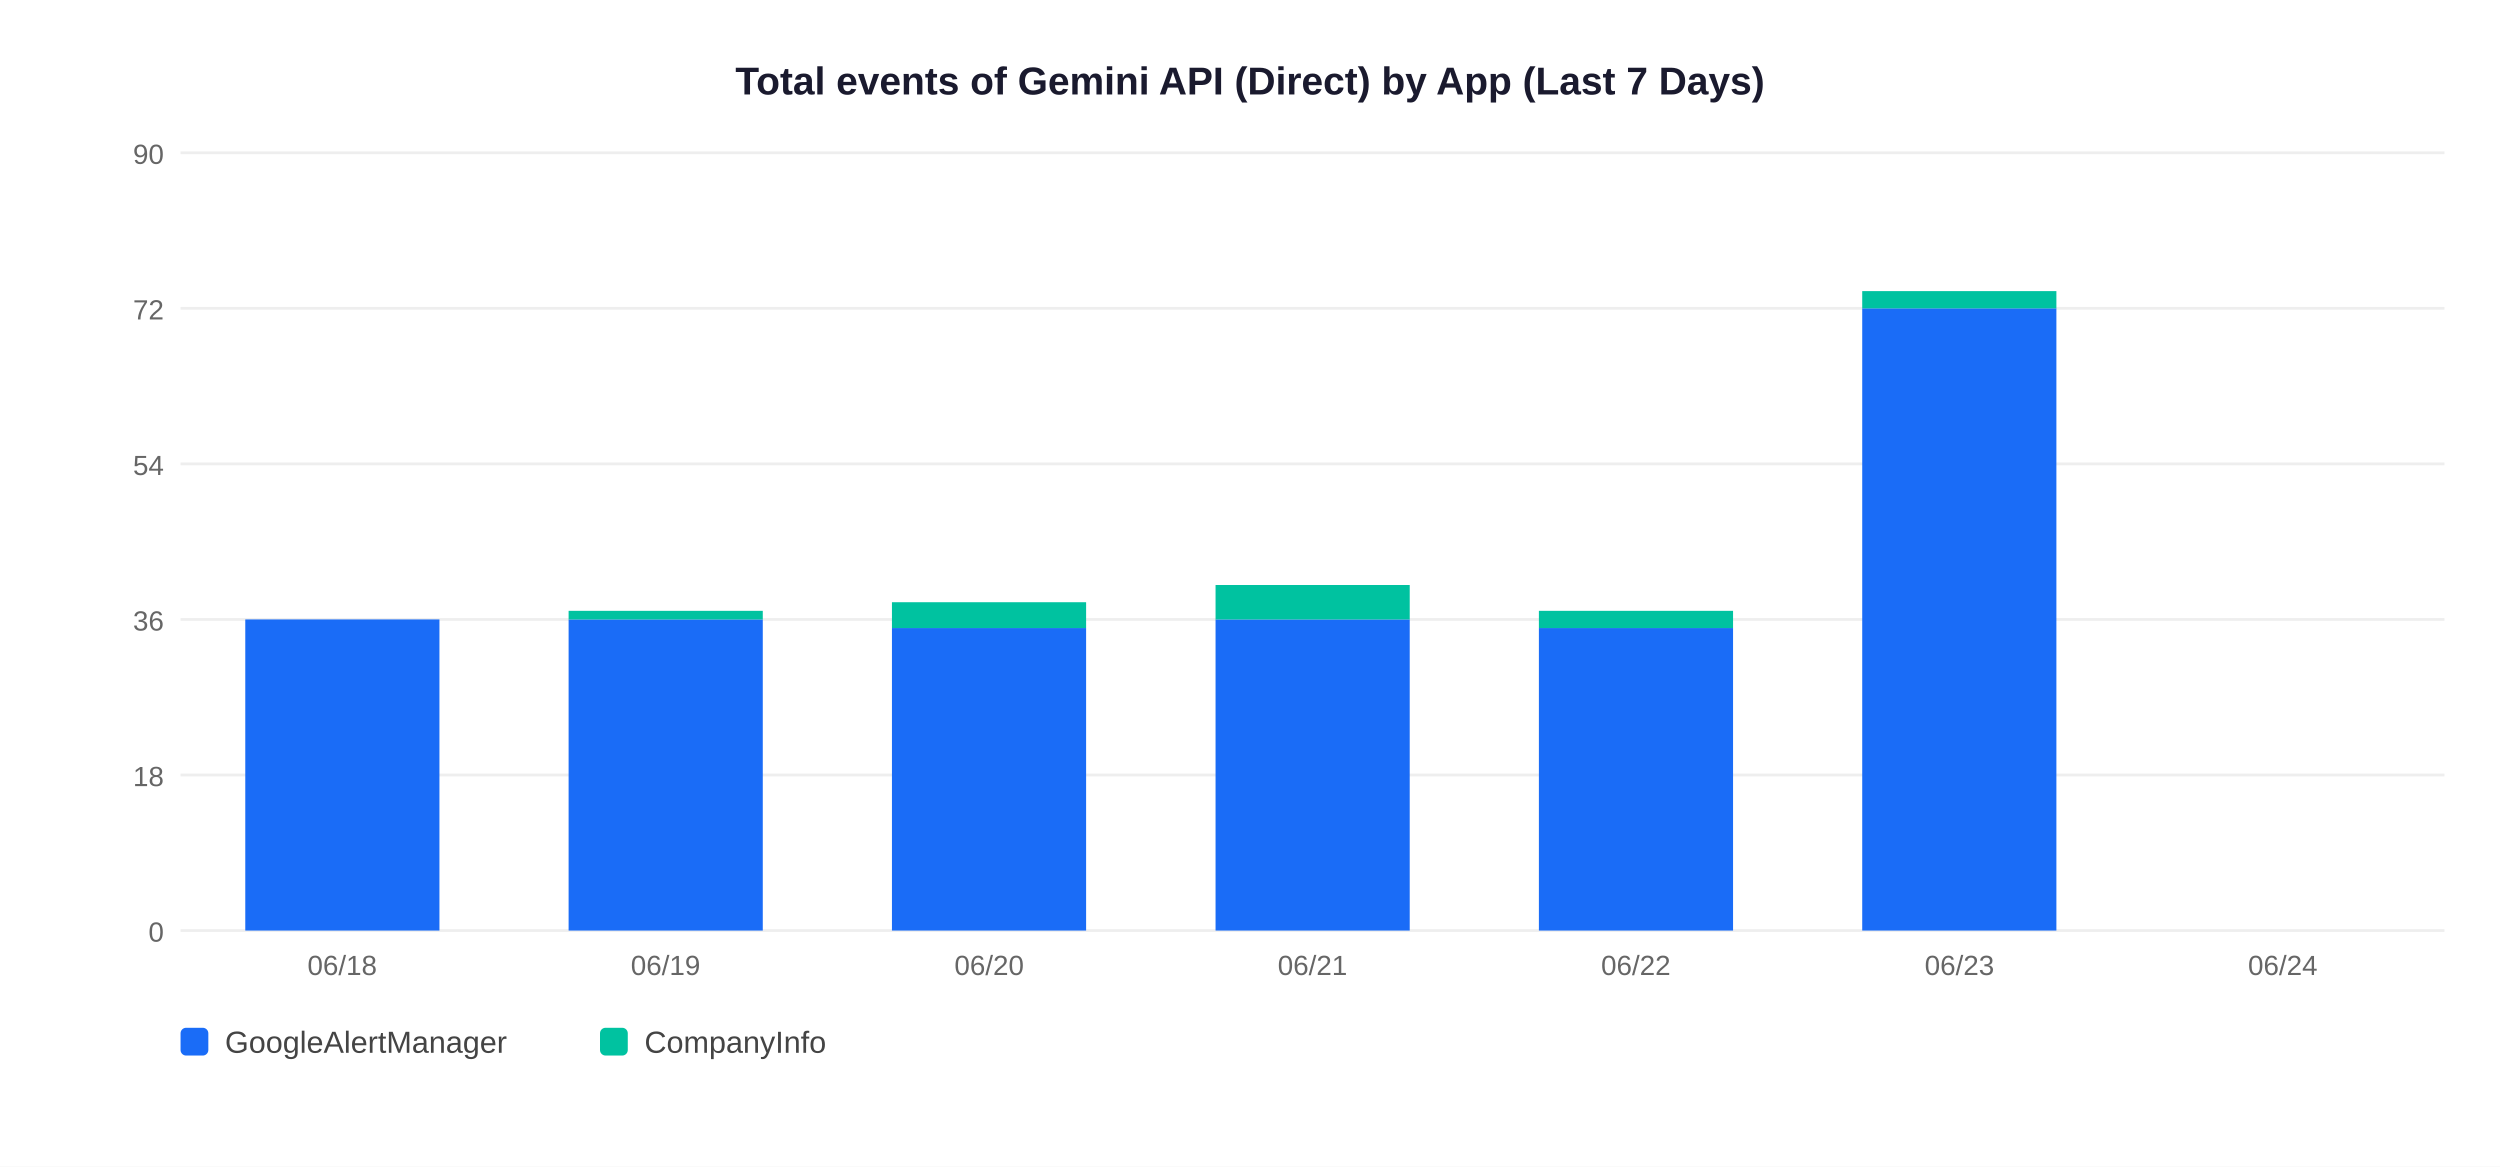
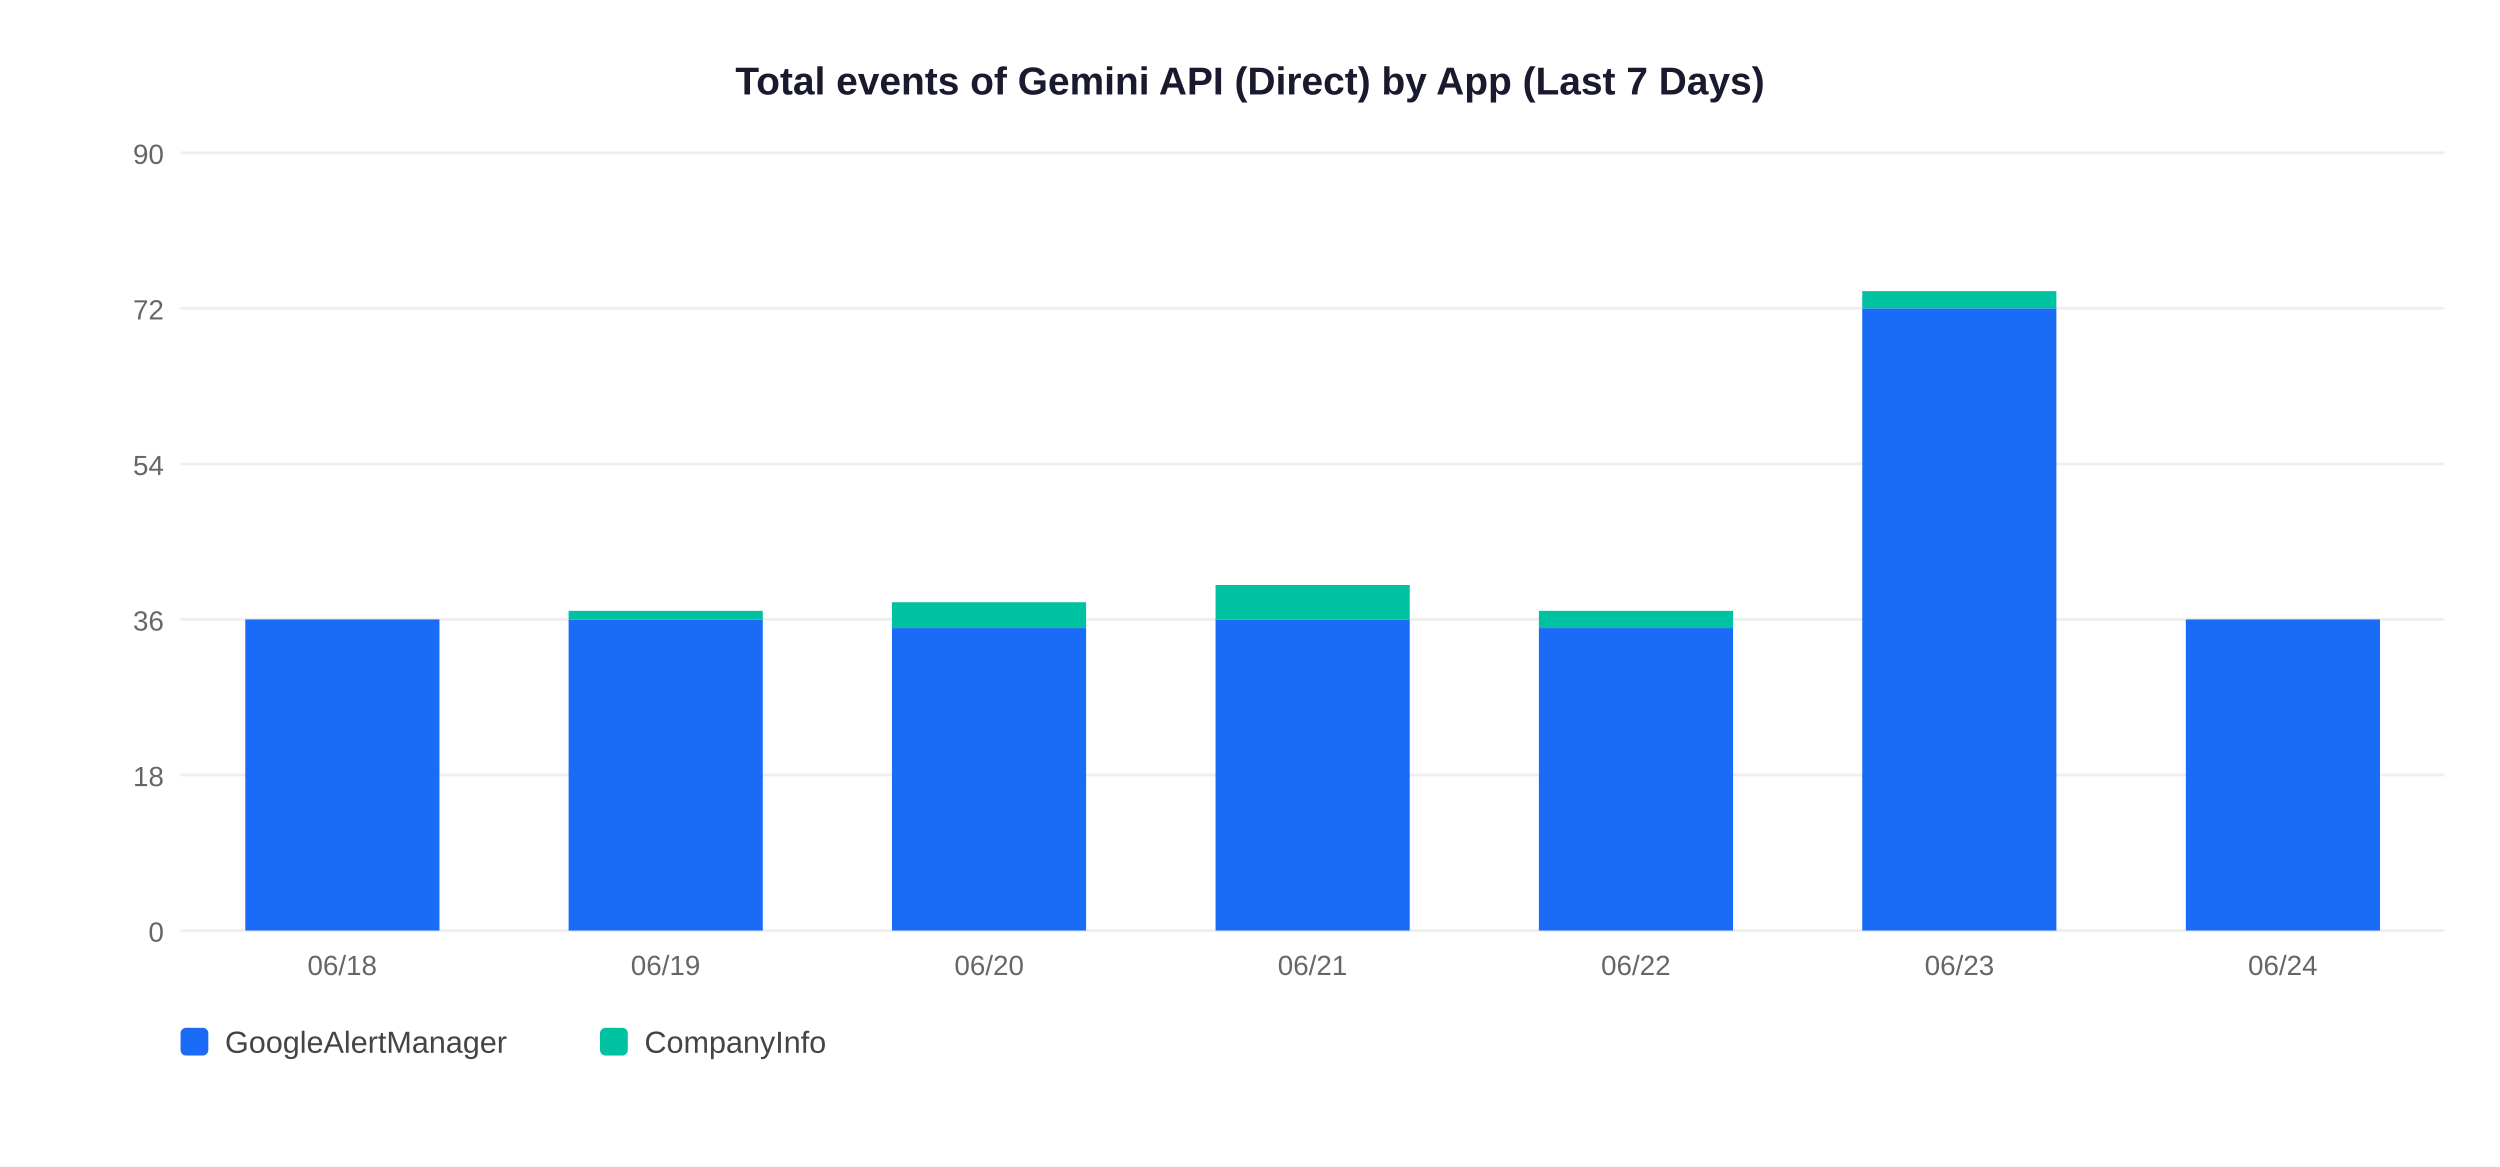
<svg xmlns="http://www.w3.org/2000/svg" width="900" height="420">
  <rect width="900" height="420" fill="white" />
  <text x="450" y="34" text-anchor="middle" font-size="14" font-weight="bold" font-family="Arial,sans-serif" fill="#1a1a2e">Total events of Gemini API (Direct) by App (Last 7 Days)</text>
  <line x1="65" y1="335" x2="880" y2="335" stroke="#EEEEEE" stroke-width="1" />
  <text x="59" y="339" text-anchor="end" font-size="10" font-family="Arial,sans-serif" fill="#666">0</text>
  <line x1="65" y1="279" x2="880" y2="279" stroke="#EEEEEE" stroke-width="1" />
  <text x="59" y="283" text-anchor="end" font-size="10" font-family="Arial,sans-serif" fill="#666">18</text>
  <line x1="65" y1="223" x2="880" y2="223" stroke="#EEEEEE" stroke-width="1" />
  <text x="59" y="227" text-anchor="end" font-size="10" font-family="Arial,sans-serif" fill="#666">36</text>
  <line x1="65" y1="167" x2="880" y2="167" stroke="#EEEEEE" stroke-width="1" />
  <text x="59" y="171" text-anchor="end" font-size="10" font-family="Arial,sans-serif" fill="#666">54</text>
  <line x1="65" y1="111" x2="880" y2="111" stroke="#EEEEEE" stroke-width="1" />
  <text x="59" y="115" text-anchor="end" font-size="10" font-family="Arial,sans-serif" fill="#666">72</text>
  <line x1="65" y1="55" x2="880" y2="55" stroke="#EEEEEE" stroke-width="1" />
  <text x="59" y="59" text-anchor="end" font-size="10" font-family="Arial,sans-serif" fill="#666">90</text>
  <rect x="88.3" y="223.0" width="69.9" height="112.0" fill="#1A6CF7" />
  <text x="123.2" y="351" text-anchor="middle" font-size="10" font-family="Arial,sans-serif" fill="#666">06/18</text>
  <rect x="204.7" y="223.0" width="69.9" height="112.0" fill="#1A6CF7" />
  <rect x="204.7" y="219.9" width="69.9" height="3.1" fill="#00C2A0" />
  <text x="239.6" y="351" text-anchor="middle" font-size="10" font-family="Arial,sans-serif" fill="#666">06/19</text>
  <rect x="321.1" y="226.1" width="69.9" height="108.9" fill="#1A6CF7" />
  <rect x="321.1" y="216.8" width="69.9" height="9.3" fill="#00C2A0" />
  <text x="356.1" y="351" text-anchor="middle" font-size="10" font-family="Arial,sans-serif" fill="#666">06/20</text>
  <rect x="437.6" y="223.0" width="69.9" height="112.0" fill="#1A6CF7" />
  <rect x="437.6" y="210.6" width="69.9" height="12.4" fill="#00C2A0" />
  <text x="472.5" y="351" text-anchor="middle" font-size="10" font-family="Arial,sans-serif" fill="#666">06/21</text>
  <rect x="554.0" y="226.1" width="69.9" height="108.9" fill="#1A6CF7" />
  <rect x="554.0" y="219.9" width="69.9" height="6.2" fill="#00C2A0" />
  <text x="588.9" y="351" text-anchor="middle" font-size="10" font-family="Arial,sans-serif" fill="#666">06/22</text>
  <rect x="670.4" y="111.0" width="69.9" height="224.0" fill="#1A6CF7" />
  <rect x="670.4" y="104.8" width="69.9" height="6.2" fill="#00C2A0" />
  <text x="705.4" y="351" text-anchor="middle" font-size="10" font-family="Arial,sans-serif" fill="#666">06/23</text>
+   <rect x="786.9" y="223.0" width="69.9" height="112.0" fill="#1A6CF7" />
  <text x="821.8" y="351" text-anchor="middle" font-size="10" font-family="Arial,sans-serif" fill="#666">06/24</text>
  <rect x="65" y="370" width="10" height="10" rx="2" fill="#1A6CF7" />
  <text x="81" y="379" font-size="11" font-family="Arial,sans-serif" fill="#444">GoogleAlertManager</text>
  <rect x="216" y="370" width="10" height="10" rx="2" fill="#00C2A0" />
  <text x="232" y="379" font-size="11" font-family="Arial,sans-serif" fill="#444">CompanyInfo</text>
</svg>
